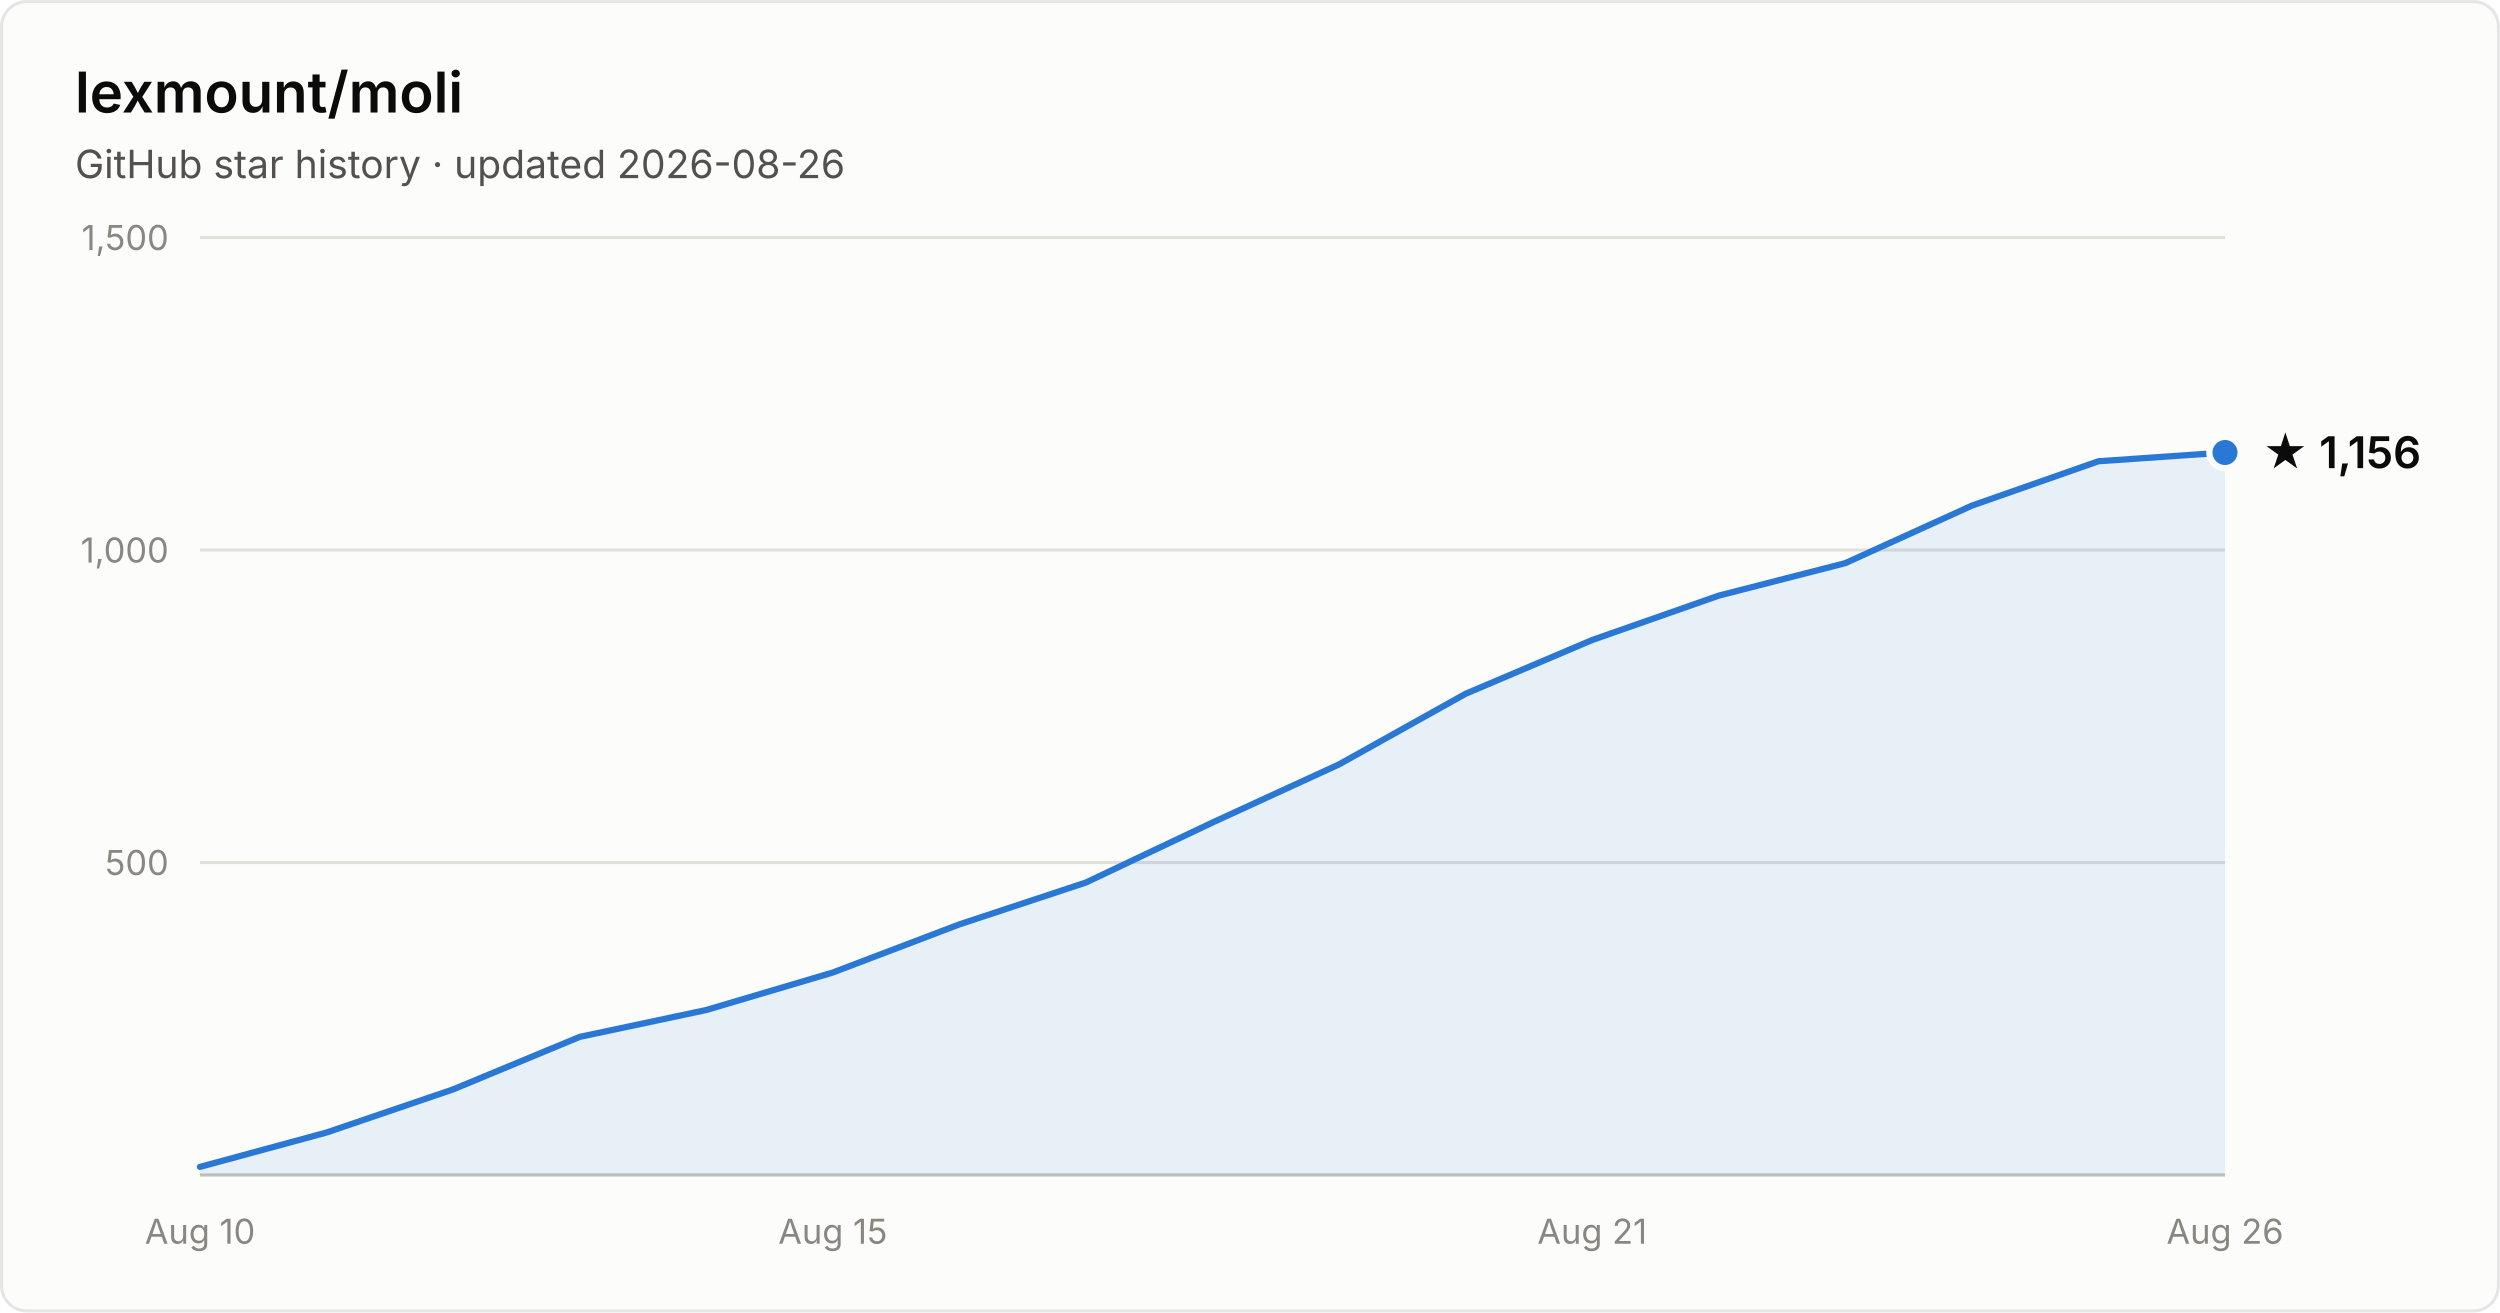
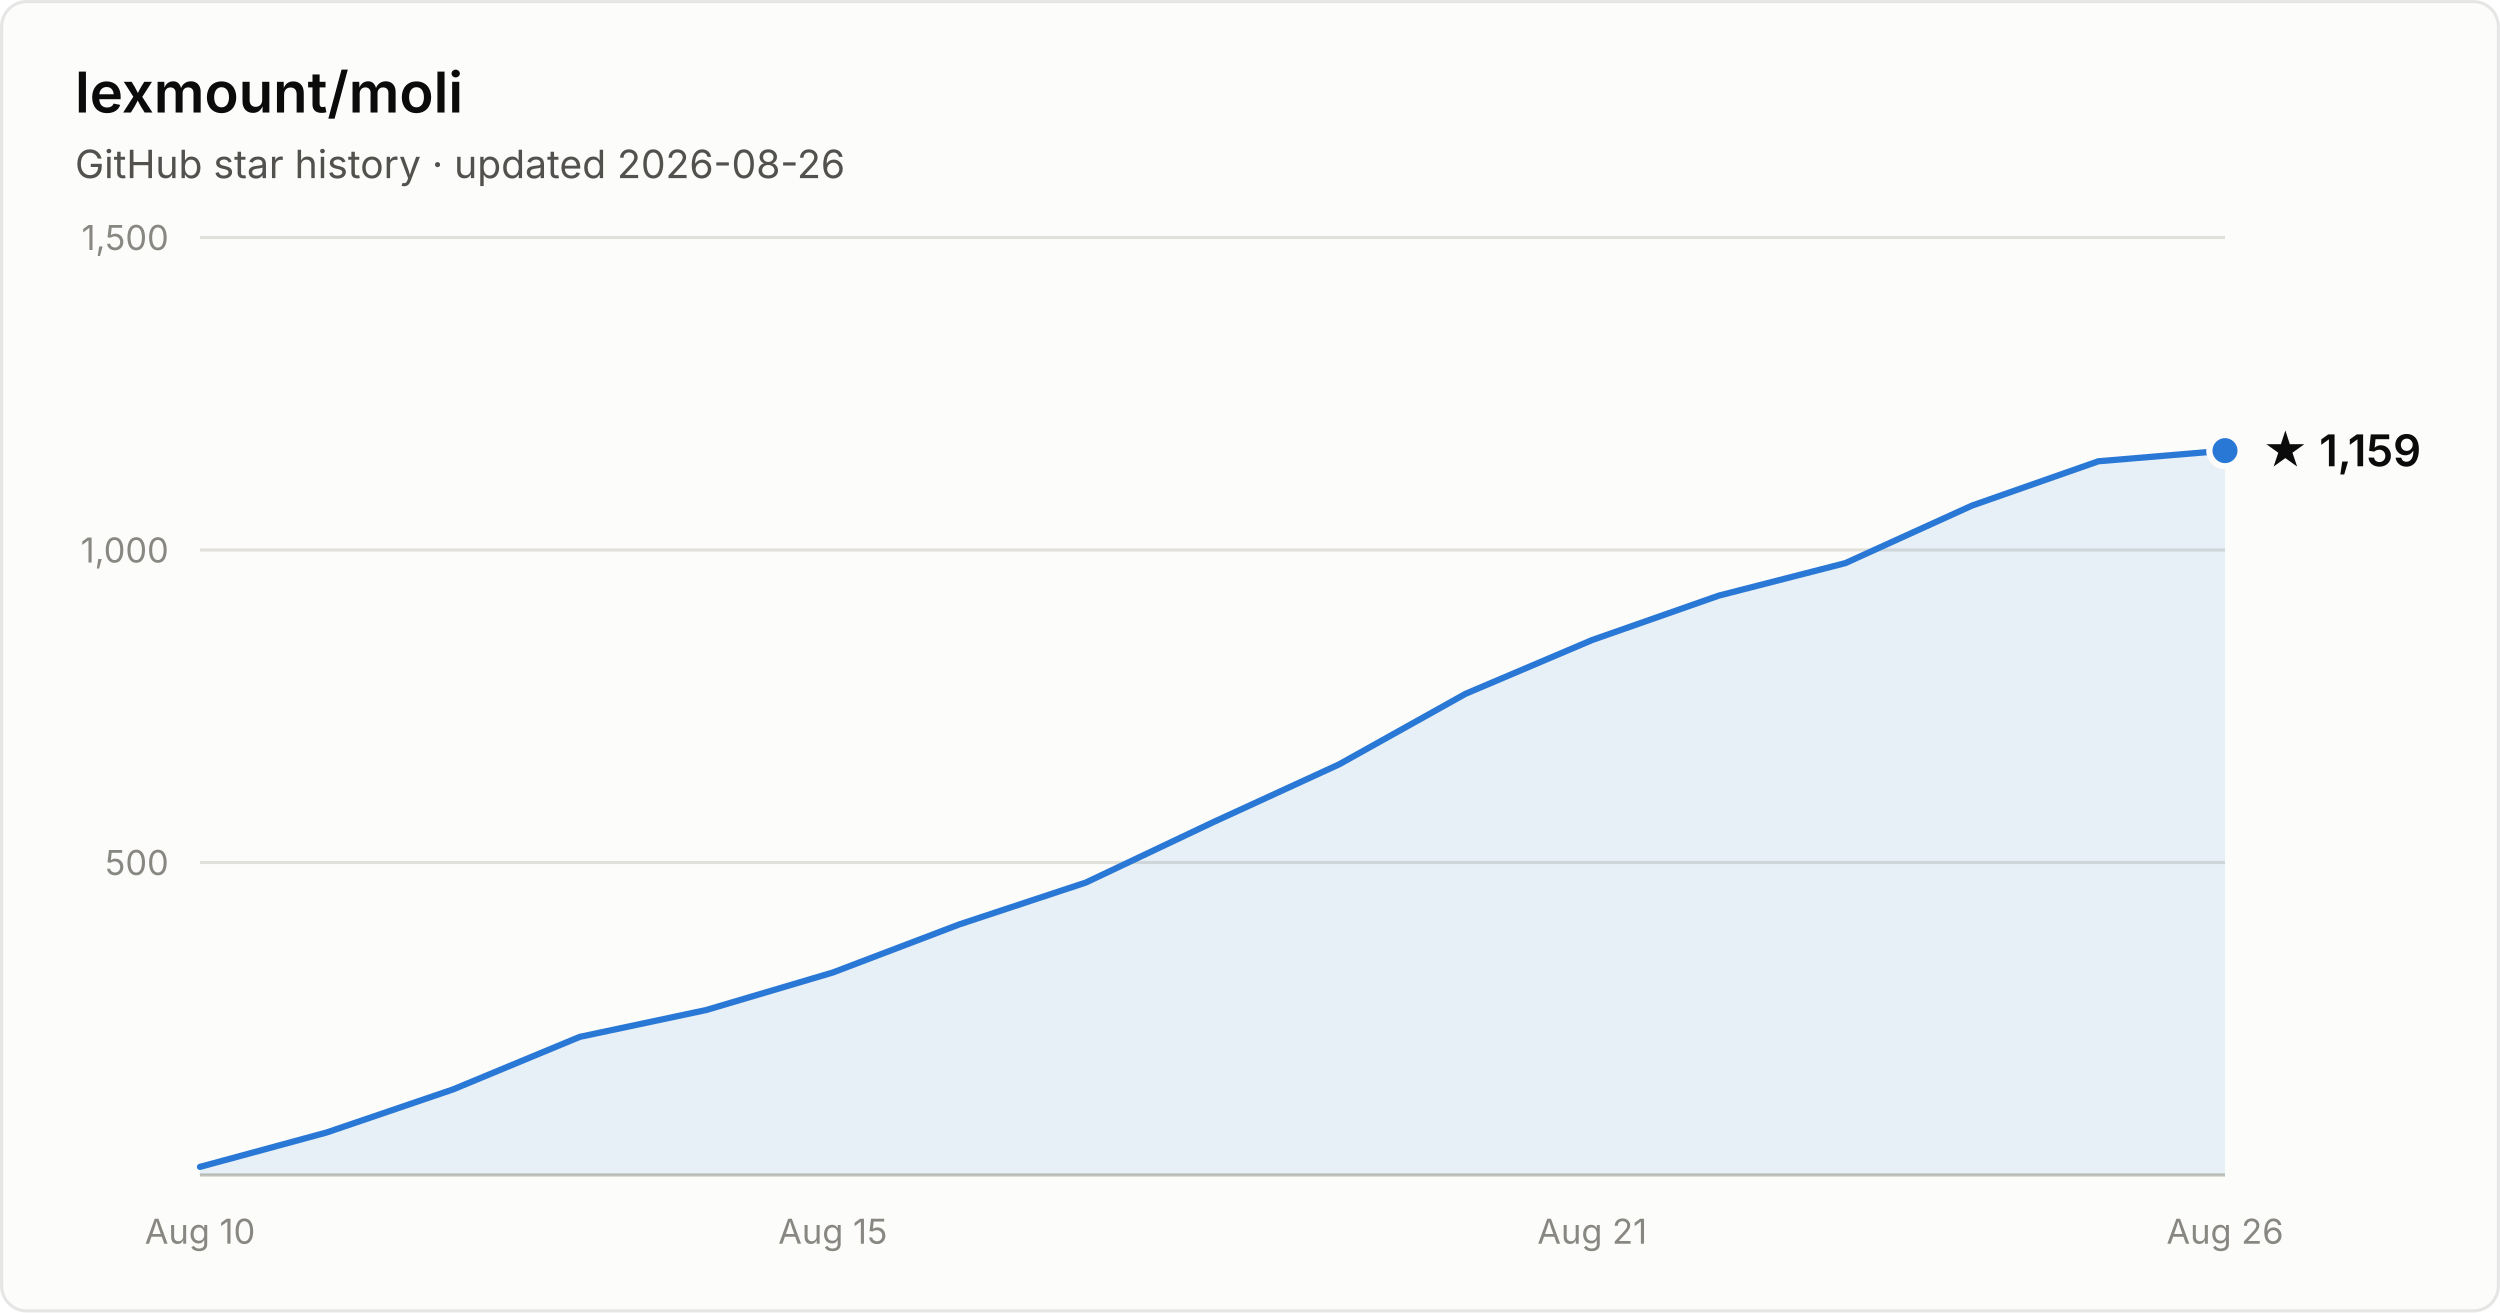
- <svg xmlns="http://www.w3.org/2000/svg" width="800" height="420" viewBox="0 0 800 420" font-family="system-ui, -apple-system, Segoe UI, sans-serif" role="img" aria-label="Star history of lexmount/moli: 1,156 stars as of 2026-08-26">
+ <svg xmlns="http://www.w3.org/2000/svg" width="800" height="420" viewBox="0 0 800 420" font-family="system-ui, -apple-system, Segoe UI, sans-serif" role="img" aria-label="Star history of lexmount/moli: 1,159 stars as of 2026-08-26">
  <rect x="0.5" y="0.5" width="799" height="419" rx="8" fill="#fcfcfb" stroke="rgba(11,11,11,0.10)" />
  <text x="24" y="36" fill="#0b0b0b" font-size="18" font-weight="600">lexmount/moli</text>
  <text x="24" y="57" fill="#52514e" font-size="12.5">GitHub star history · updated 2026-08-26</text>
  <line x1="64" y1="276.0" x2="712" y2="276.0" stroke="#e1e0d9" stroke-width="1" />
  <text x="54" y="280.0" text-anchor="end" fill="#898781" font-size="11" style="font-variant-numeric:tabular-nums">500</text>
  <line x1="64" y1="176.0" x2="712" y2="176.0" stroke="#e1e0d9" stroke-width="1" />
  <text x="54" y="180.0" text-anchor="end" fill="#898781" font-size="11" style="font-variant-numeric:tabular-nums">1,000</text>
  <line x1="64" y1="76.0" x2="712" y2="76.0" stroke="#e1e0d9" stroke-width="1" />
  <text x="54" y="80.0" text-anchor="end" fill="#898781" font-size="11" style="font-variant-numeric:tabular-nums">1,500</text>
  <line x1="64" y1="376" x2="712" y2="376" stroke="#c3c2b7" stroke-width="1" />
  <text x="64.0" y="398" text-anchor="middle" fill="#898781" font-size="11" style="font-variant-numeric:tabular-nums">Aug 10</text>
  <text x="266.5" y="398" text-anchor="middle" fill="#898781" font-size="11" style="font-variant-numeric:tabular-nums">Aug 15</text>
  <text x="509.5" y="398" text-anchor="middle" fill="#898781" font-size="11" style="font-variant-numeric:tabular-nums">Aug 21</text>
  <text x="712.0" y="398" text-anchor="middle" fill="#898781" font-size="11" style="font-variant-numeric:tabular-nums">Aug 26</text>
-   <path d="M64.0 373.4 L104.5 362.4 L145.0 348.6 L185.5 331.8 L226.0 323.2 L266.5 311.2 L307.0 295.8 L347.5 282.4 L388.0 263.2 L428.5 244.6 L469.0 222.0 L509.5 204.8 L550.0 190.6 L590.5 180.2 L631.0 161.8 L671.5 147.6 L712.0 144.8 L712.0 376 L64.0 376 Z" fill="#2a78d6" fill-opacity="0.1" />
-   <path d="M64.0 373.4 L104.5 362.4 L145.0 348.6 L185.5 331.8 L226.0 323.2 L266.5 311.2 L307.0 295.8 L347.5 282.4 L388.0 263.2 L428.5 244.6 L469.0 222.0 L509.5 204.8 L550.0 190.6 L590.5 180.2 L631.0 161.8 L671.5 147.6 L712.0 144.8" fill="none" stroke="#2a78d6" stroke-width="2" stroke-linejoin="round" stroke-linecap="round" />
-   <circle cx="712.0" cy="144.8" r="5" fill="#2a78d6" stroke="#fcfcfb" stroke-width="2" />
-   <text x="724.0" y="149.8" fill="#0b0b0b" font-size="14" font-weight="600">★ 1,156</text>
+   <path d="M64.0 373.4 L104.5 362.4 L145.0 348.6 L185.5 331.8 L226.0 323.2 L266.5 311.2 L307.0 295.8 L347.5 282.4 L388.0 263.2 L428.5 244.6 L469.0 222.0 L509.5 204.8 L550.0 190.6 L590.5 180.2 L631.0 161.8 L671.5 147.6 L712.0 144.2 L712.0 376 L64.0 376 Z" fill="#2a78d6" fill-opacity="0.1" />
+   <path d="M64.0 373.4 L104.5 362.4 L145.0 348.6 L185.5 331.8 L226.0 323.2 L266.5 311.2 L307.0 295.8 L347.5 282.4 L388.0 263.2 L428.5 244.6 L469.0 222.0 L509.5 204.8 L550.0 190.6 L590.5 180.2 L631.0 161.8 L671.5 147.6 L712.0 144.2" fill="none" stroke="#2a78d6" stroke-width="2" stroke-linejoin="round" stroke-linecap="round" />
+   <circle cx="712.0" cy="144.2" r="5" fill="#2a78d6" stroke="#fcfcfb" stroke-width="2" />
+   <text x="724.0" y="149.2" fill="#0b0b0b" font-size="14" font-weight="600">★ 1,159</text>
</svg>
